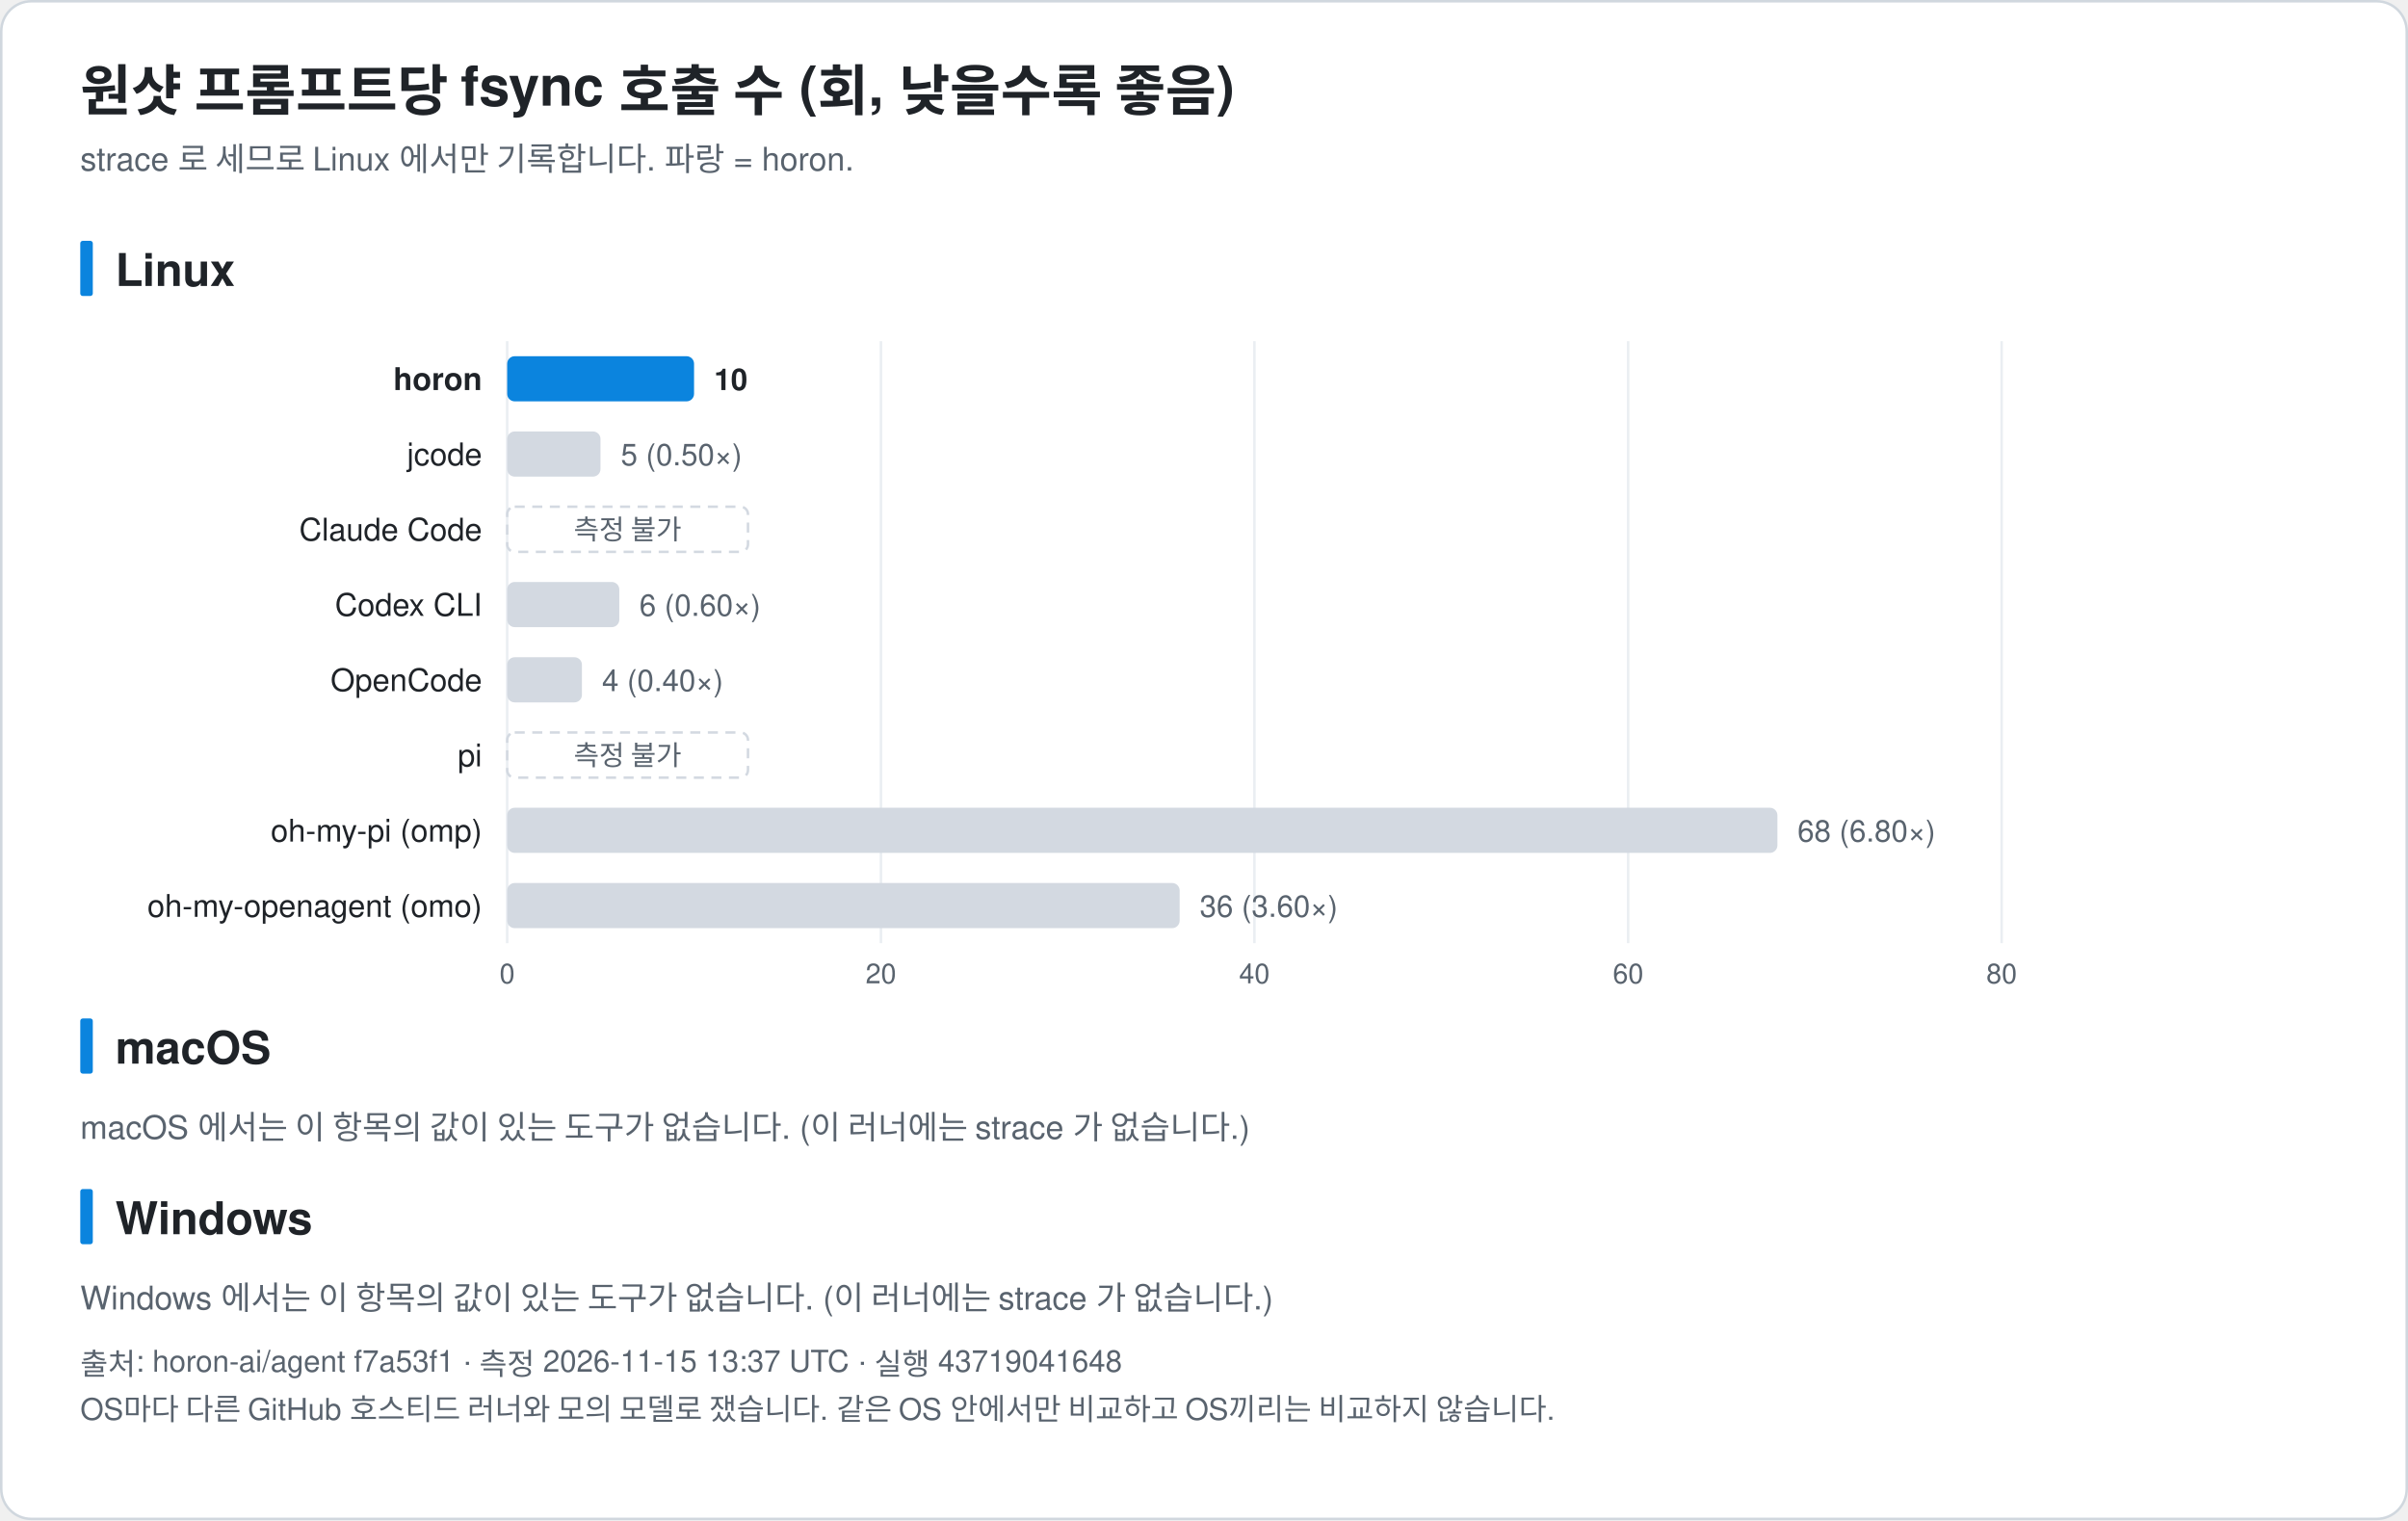
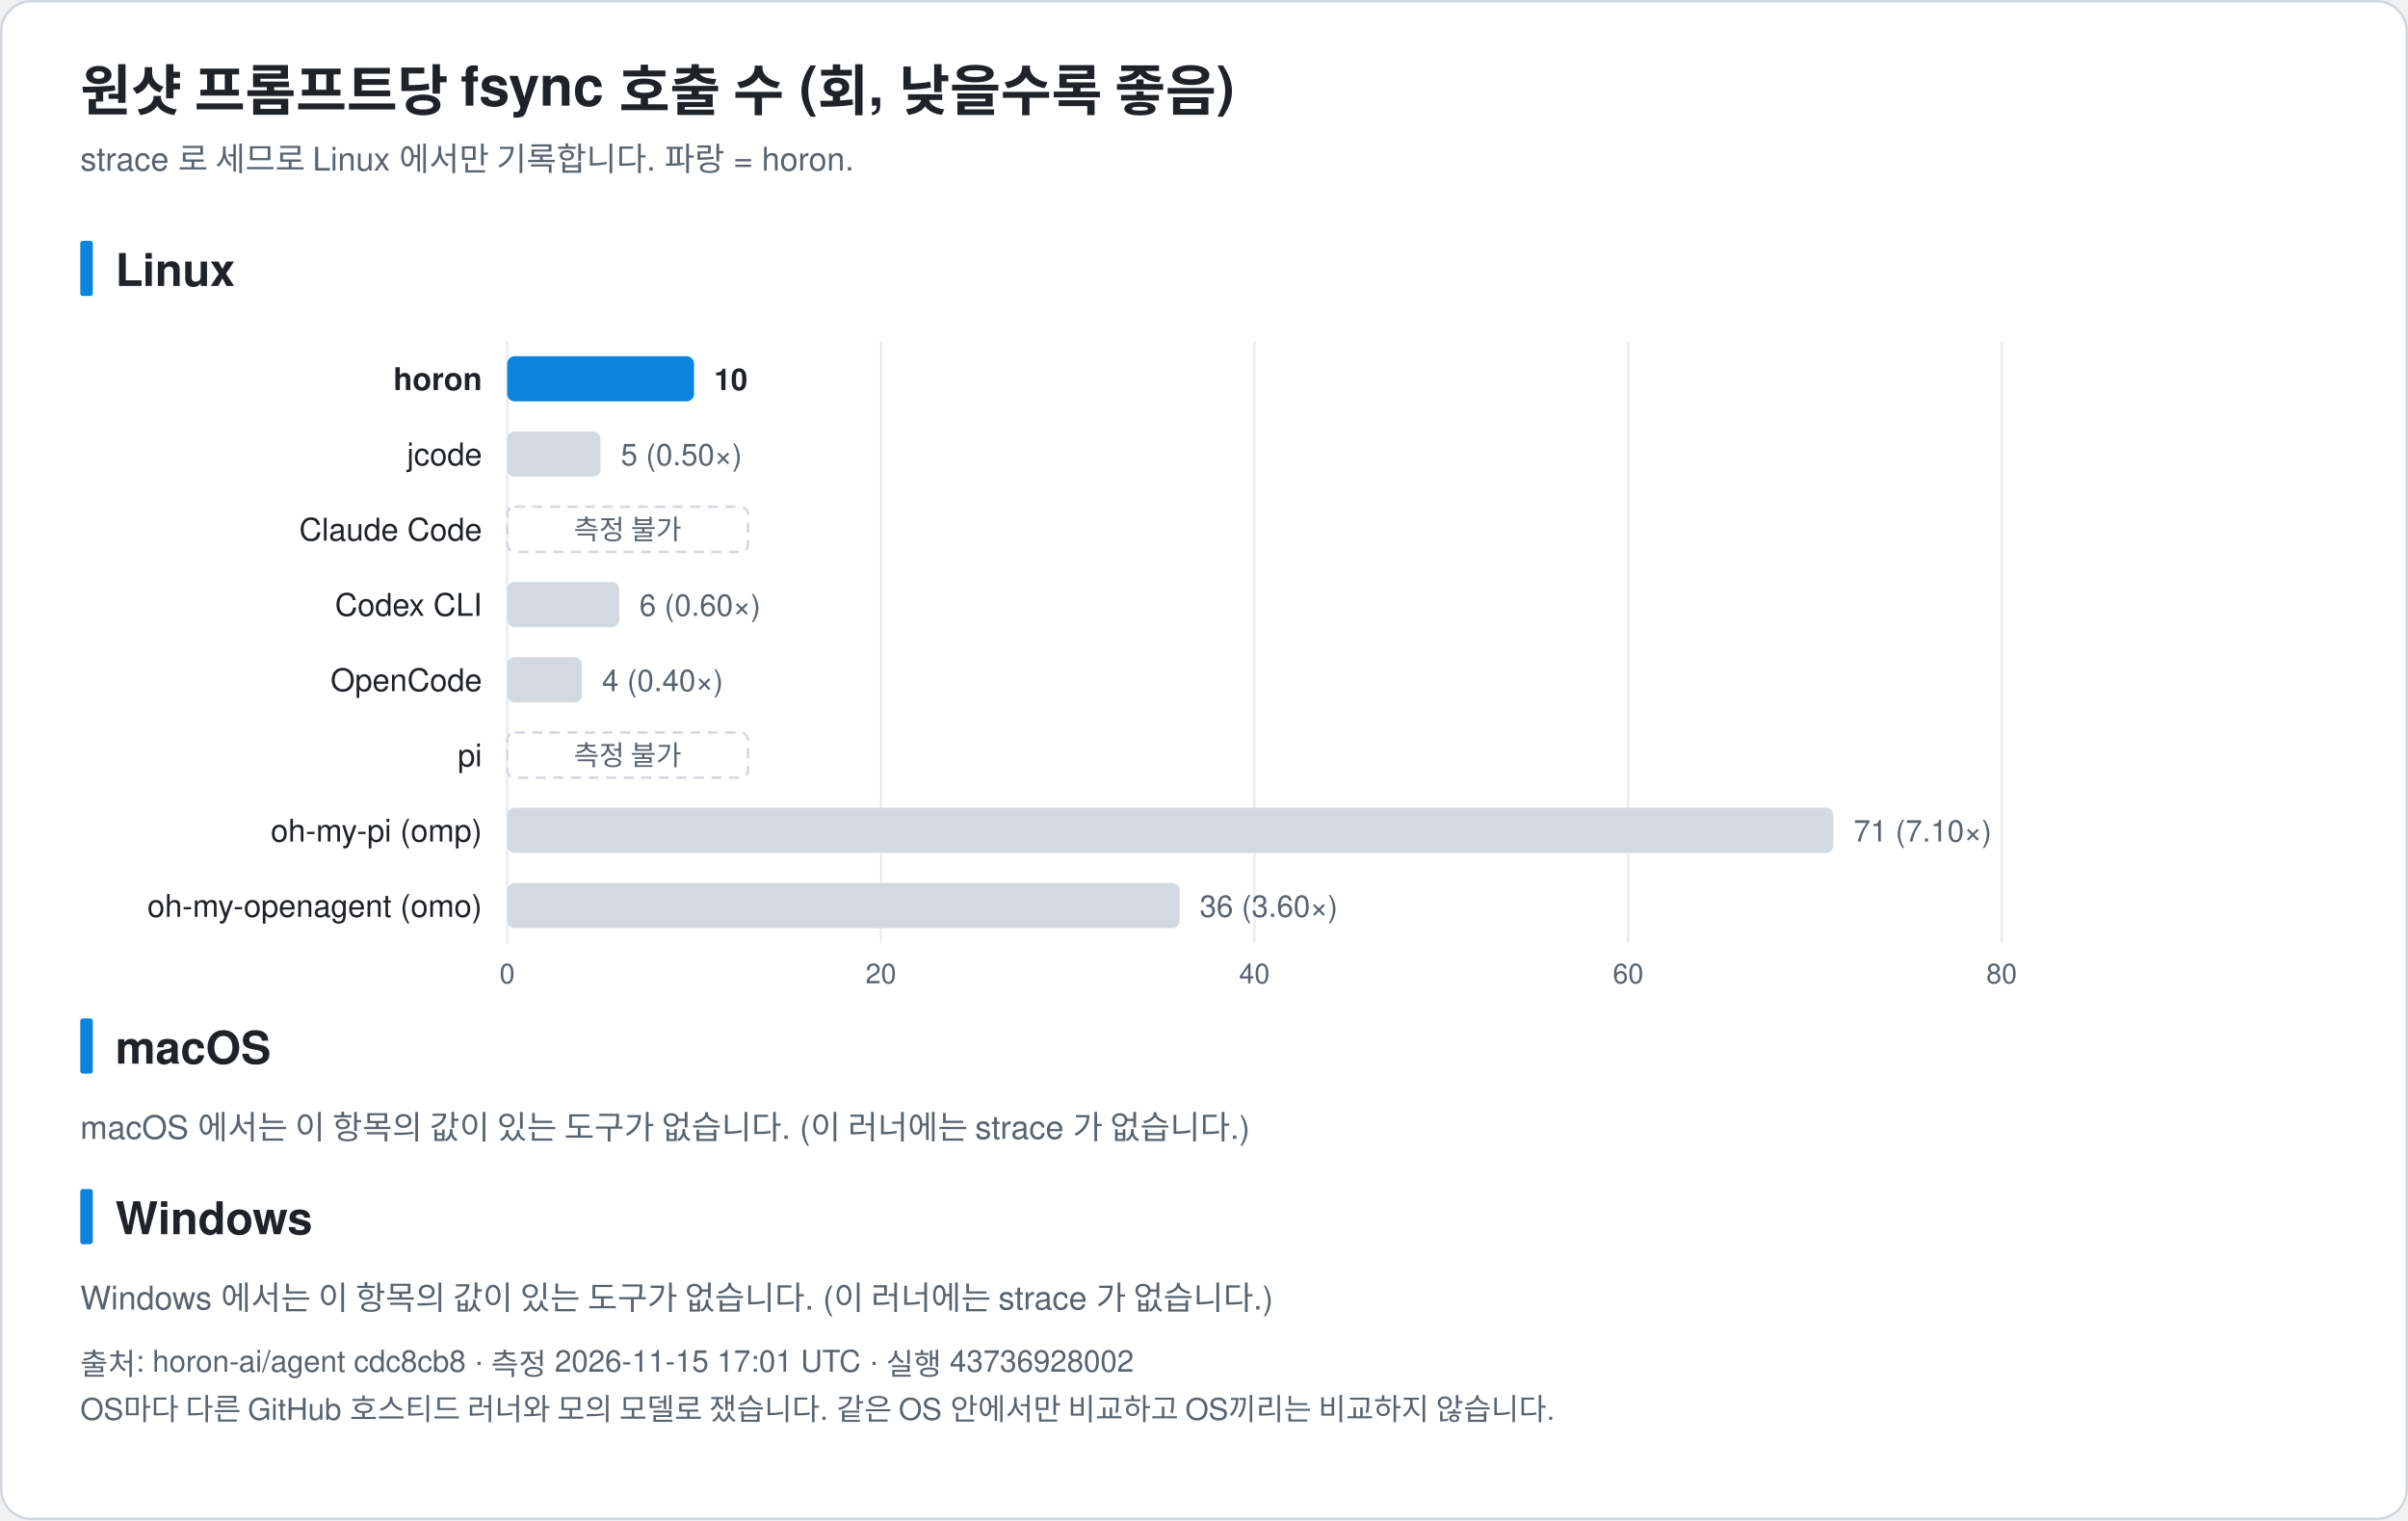
<svg xmlns="http://www.w3.org/2000/svg" width="960" height="606" viewBox="0 0 960 606" font-family="-apple-system, BlinkMacSystemFont, 'Segoe UI', 'Noto Sans KR', 'Apple SD Gothic Neo', Helvetica, Arial, sans-serif" role="img">
  <rect x="0.5" y="0.5" width="959" height="605" rx="12" fill="#ffffff" stroke="#d0d7de" />
  <text x="32.0" y="44.0" font-size="22" fill="#1f2328" text-anchor="start" font-weight="bold">원샷 프롬프트당 fsync 호출 수 (회, 낮을수록 좋음)</text>
  <text x="32.0" y="68.0" font-size="13" fill="#59636e" text-anchor="start" font-weight="normal">strace 로 세므로 Linux 에서만 기록합니다. 파랑 = horon.</text>
  <rect x="32" y="96.0" width="5" height="22" rx="1" fill="#0b84de" />
  <text x="46.0" y="114.0" font-size="18" fill="#1f2328" text-anchor="start" font-weight="bold">Linux</text>
  <line x1="202.2" y1="136.0" x2="202.2" y2="376.0" stroke="#eaeef2" />
  <text x="202.2" y="392.0" font-size="11" fill="#59636e" text-anchor="middle" font-weight="normal">0</text>
  <line x1="351.2" y1="136.0" x2="351.2" y2="376.0" stroke="#eaeef2" />
  <text x="351.2" y="392.0" font-size="11" fill="#59636e" text-anchor="middle" font-weight="normal">20</text>
  <line x1="500.1" y1="136.0" x2="500.1" y2="376.0" stroke="#eaeef2" />
  <text x="500.1" y="392.0" font-size="11" fill="#59636e" text-anchor="middle" font-weight="normal">40</text>
  <line x1="649.1" y1="136.0" x2="649.1" y2="376.0" stroke="#eaeef2" />
  <text x="649.1" y="392.0" font-size="11" fill="#59636e" text-anchor="middle" font-weight="normal">60</text>
  <line x1="798.0" y1="136.0" x2="798.0" y2="376.0" stroke="#eaeef2" />
  <text x="798.0" y="392.0" font-size="11" fill="#59636e" text-anchor="middle" font-weight="normal">80</text>
  <text x="192.2" y="155.5" font-size="12.5" fill="#1f2328" text-anchor="end" font-weight="bold">horon</text>
  <rect x="202.2" y="142.0" width="74.5" height="18" rx="3" fill="#0b84de" />
  <text x="284.7" y="155.5" font-size="12" fill="#1f2328" text-anchor="start" font-weight="bold">10</text>
  <text x="192.2" y="185.5" font-size="12.5" fill="#1f2328" text-anchor="end" font-weight="normal">jcode</text>
  <rect x="202.2" y="172.0" width="37.2" height="18" rx="3" fill="#d3d9e1" />
  <text x="247.5" y="185.5" font-size="12" fill="#59636e" text-anchor="start" font-weight="normal">5 (0.50×)</text>
  <text x="192.2" y="215.5" font-size="12.5" fill="#1f2328" text-anchor="end" font-weight="normal">Claude Code</text>
  <rect x="202.2" y="202.0" width="96" height="18" rx="3" fill="none" stroke="#d3d9e1" stroke-dasharray="4 3" />
  <text x="250.2" y="215.0" font-size="11" fill="#59636e" text-anchor="middle" font-weight="normal">측정 불가</text>
  <text x="192.2" y="245.5" font-size="12.5" fill="#1f2328" text-anchor="end" font-weight="normal">Codex CLI</text>
  <rect x="202.2" y="232.0" width="44.7" height="18" rx="3" fill="#d3d9e1" />
  <text x="254.9" y="245.5" font-size="12" fill="#59636e" text-anchor="start" font-weight="normal">6 (0.60×)</text>
  <text x="192.2" y="275.5" font-size="12.5" fill="#1f2328" text-anchor="end" font-weight="normal">OpenCode</text>
  <rect x="202.2" y="262.0" width="29.8" height="18" rx="3" fill="#d3d9e1" />
  <text x="240.0" y="275.5" font-size="12" fill="#59636e" text-anchor="start" font-weight="normal">4 (0.40×)</text>
  <text x="192.2" y="305.5" font-size="12.5" fill="#1f2328" text-anchor="end" font-weight="normal">pi</text>
  <rect x="202.2" y="292.0" width="96" height="18" rx="3" fill="none" stroke="#d3d9e1" stroke-dasharray="4 3" />
  <text x="250.2" y="305.0" font-size="11" fill="#59636e" text-anchor="middle" font-weight="normal">측정 불가</text>
  <text x="192.2" y="335.5" font-size="12.5" fill="#1f2328" text-anchor="end" font-weight="normal">oh-my-pi (omp)</text>
-   <rect x="202.2" y="322.0" width="506.4" height="18" rx="3" fill="#d3d9e1" />
-   <text x="716.6" y="335.5" font-size="12" fill="#59636e" text-anchor="start" font-weight="normal">68 (6.80×)</text>
+   <rect x="202.2" y="322.0" width="528.7" height="18" rx="3" fill="#d3d9e1" />
+   <text x="739.0" y="335.5" font-size="12" fill="#59636e" text-anchor="start" font-weight="normal">71 (7.10×)</text>
  <text x="192.2" y="365.5" font-size="12.5" fill="#1f2328" text-anchor="end" font-weight="normal">oh-my-openagent (omo)</text>
  <rect x="202.2" y="352.0" width="268.1" height="18" rx="3" fill="#d3d9e1" />
  <text x="478.3" y="365.5" font-size="12" fill="#59636e" text-anchor="start" font-weight="normal">36 (3.60×)</text>
  <rect x="32" y="406.0" width="5" height="22" rx="1" fill="#0b84de" />
  <text x="46.0" y="424.0" font-size="18" fill="#1f2328" text-anchor="start" font-weight="bold">macOS</text>
  <text x="32.0" y="454.0" font-size="13" fill="#59636e" text-anchor="start" font-weight="normal">macOS 에서는 이 항목의 값이 있는 도구가 없습니다. (이 러너에는 strace 가 없습니다.)</text>
  <rect x="32" y="474.0" width="5" height="22" rx="1" fill="#0b84de" />
  <text x="46.0" y="492.0" font-size="18" fill="#1f2328" text-anchor="start" font-weight="bold">Windows</text>
  <text x="32.0" y="522.0" font-size="13" fill="#59636e" text-anchor="start" font-weight="normal">Windows 에서는 이 항목의 값이 있는 도구가 없습니다. (이 러너에는 strace 가 없습니다.)</text>
-   <text x="32.0" y="548.0" font-size="12" fill="#59636e" text-anchor="start" font-weight="normal">출처: horon-ai/agent f7a53f1 · 측정 2026-11-15 13:37 UTC · 실행 43719041648</text>
+   <text x="32.0" y="548.0" font-size="12" fill="#59636e" text-anchor="start" font-weight="normal">출처: horon-ai/agent cdc8cb8 · 측정 2026-11-15 17:01 UTC · 실행 43736928002</text>
  <text x="32.0" y="566.0" font-size="12" fill="#59636e" text-anchor="start" font-weight="normal">OS마다 다른 GitHub 호스티드 러너와 모의 모델로 쟀습니다. 같은 OS 안에서만 비교하고 OS끼리는 비교하지 않습니다.</text>
</svg>
